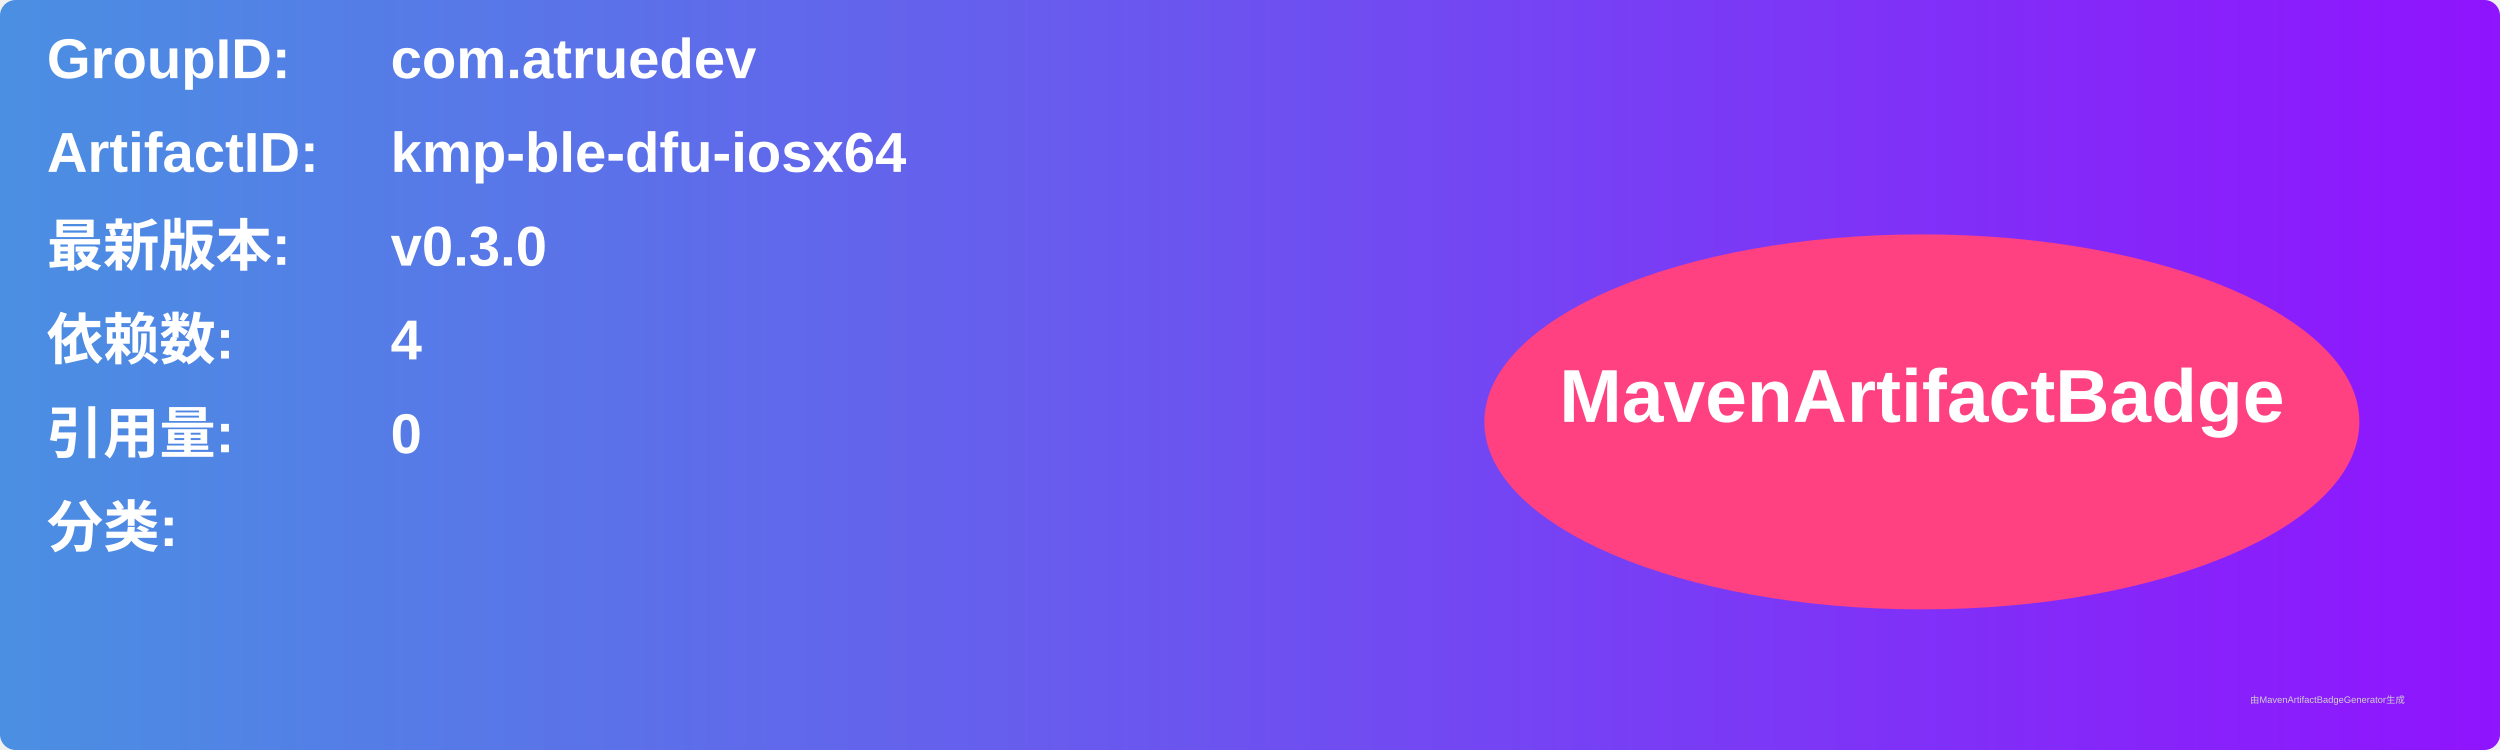
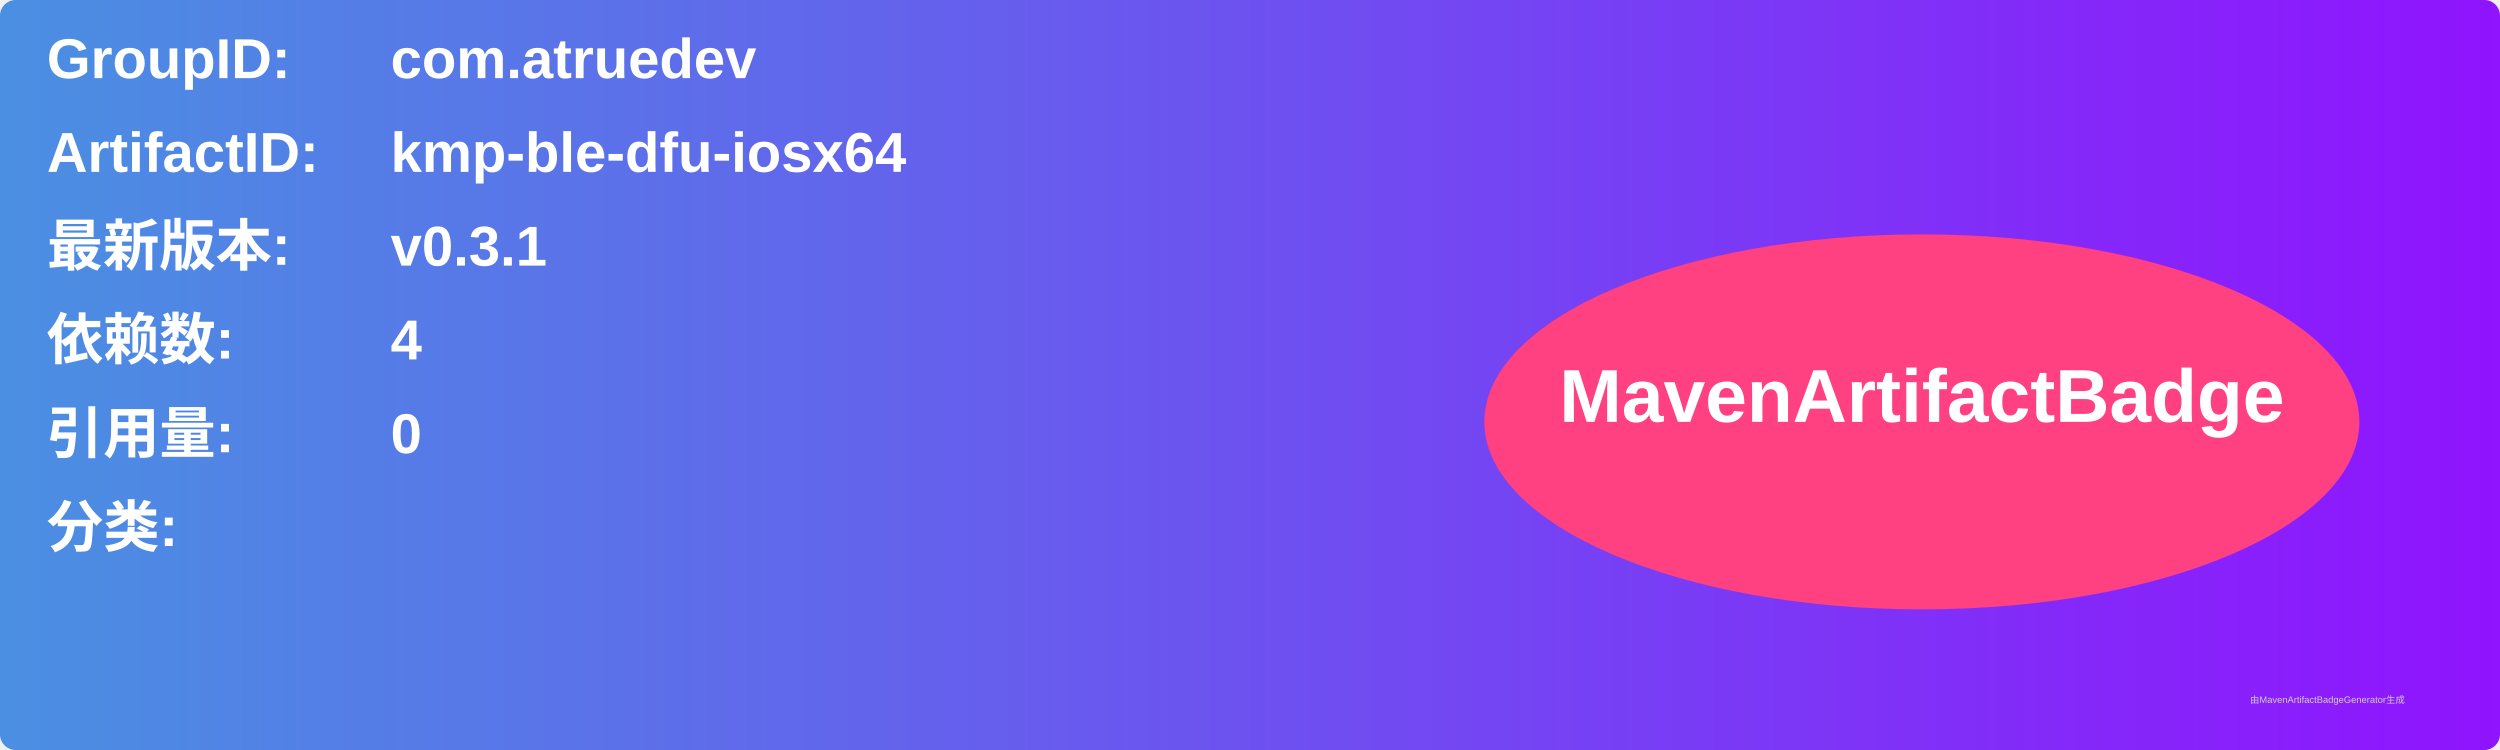
<svg xmlns="http://www.w3.org/2000/svg" width="800" height="240" viewBox="0 0 800 240">
  <linearGradient id="grad" x1="0%" y1="0%" x2="100%" y2="0%">
    <stop offset="0%" stop-color="#4a90e2" />
    <stop offset="100%" stop-color="#9013fe" />
  </linearGradient>
  <rect width="100%" height="100%" rx="5" ry="5" fill="url(#grad)" />
  <g transform="translate(15, 15)">
    <text x="0" y="10" font-family="Arial" font-size="18" fill="white" font-weight="bold" width="260">GroupID:</text>
    <text x="110" y="10" font-family="Arial" font-size="18" fill="white" font-weight="bold" width="460">com.atruedev</text>
    <text x="0" y="40" font-family="Arial" font-size="18" fill="white" font-weight="bold" width="260">ArtifactID:</text>
    <text x="110" y="40" font-family="Arial" font-size="18" fill="white" font-weight="bold" width="460">kmp-ble-dfu-iosx64</text>
    <text x="0" y="70" font-family="Arial" font-size="18" fill="white" font-weight="bold">最新版本:</text>
    <text x="110" y="70" font-family="Arial" font-size="18" fill="white" font-weight="bold">
-       <tspan font-weight="bold">v0.3.0</tspan>
+       <tspan font-weight="bold">v0.3.1</tspan>
    </text>
    <text x="0" y="100" font-family="Arial" font-size="18" fill="white" font-weight="bold">依赖数: </text>
    <text x="110" y="100" font-family="Arial" font-size="18" fill="white">
      <tspan font-weight="bold">4</tspan>
    </text>
    <text x="0" y="130" font-family="Arial" font-size="18" fill="white" font-weight="bold">引用量: </text>
    <text x="110" y="130" font-family="Arial" font-size="18" fill="white">
      <tspan font-weight="bold">0</tspan>
    </text>
    <text x="0" y="160" font-family="Arial" font-size="18" fill="white" font-weight="bold">分类:</text>
    <text x="10" y="190" font-family="Arial" font-size="10" fill="white">
      <tspan font-weight="bold" />
    </text>
    <ellipse cx="600" cy="120" rx="140" ry="60" fill="#ff4081" />
    <text x="600" y="120" text-anchor="middle" font-family="Arial" font-size="24" fill="white" font-weight="bold">MavenArtifactBadge</text>
  </g>
  <text x="720" y="225" font-family="Arial" font-size="3" fill="#d0d0d0">由MavenArtifactBadgeGenerator生成</text>
</svg>
